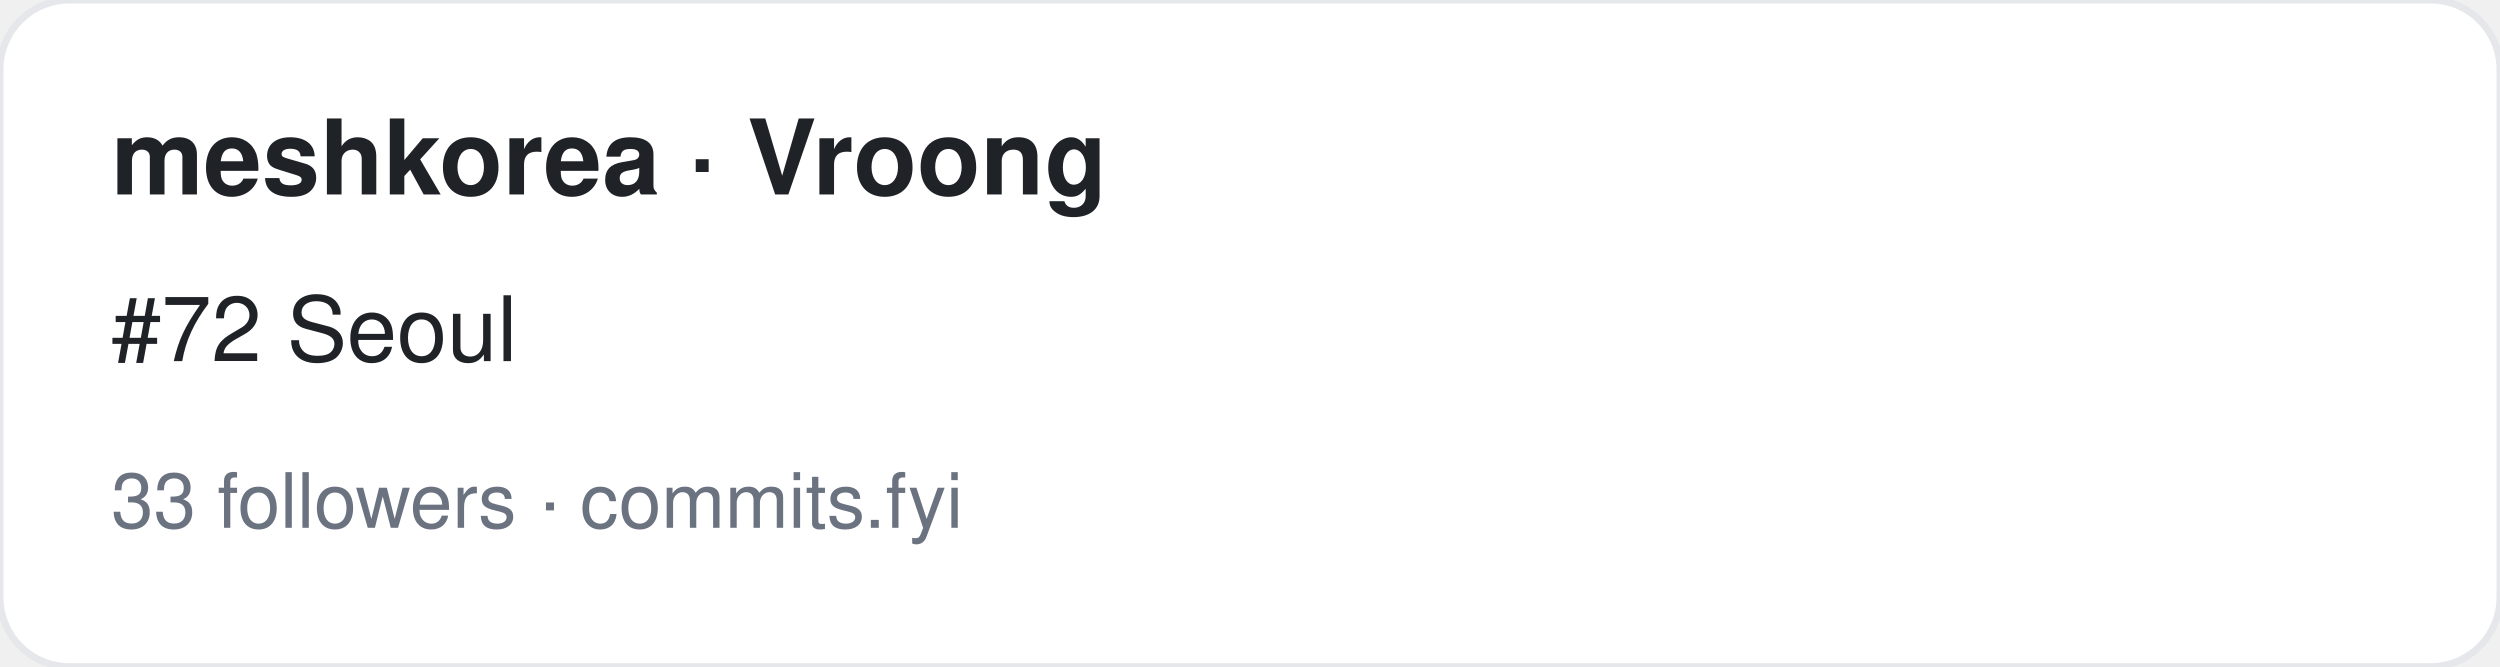
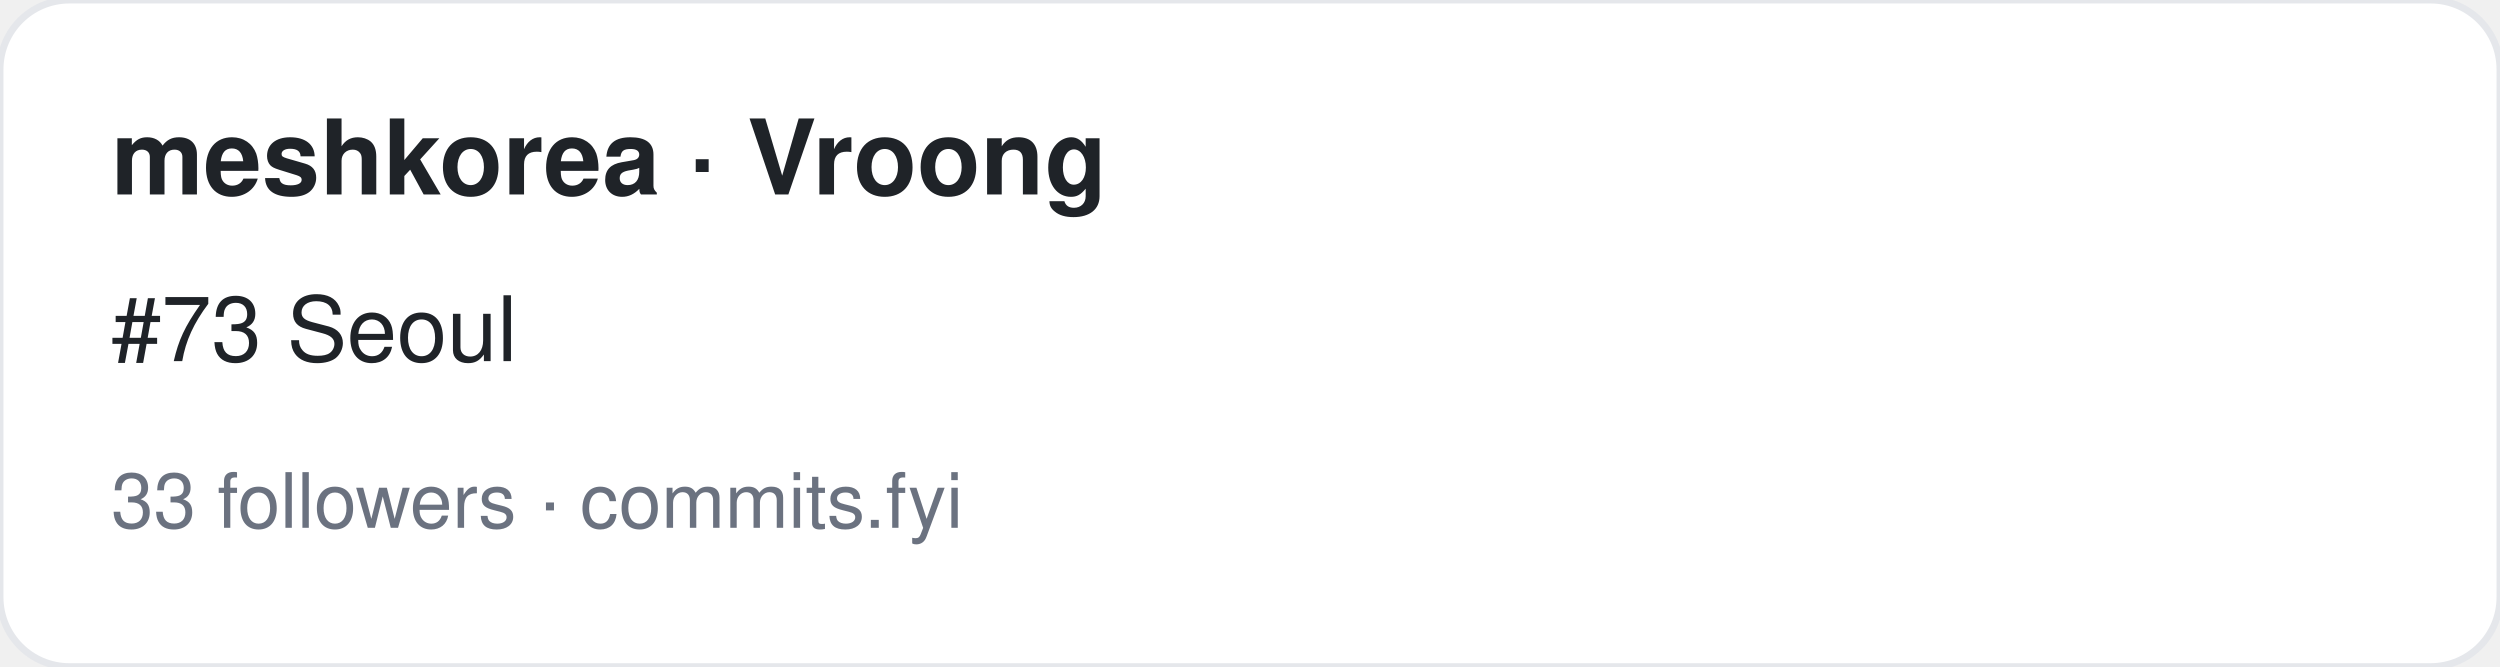
<svg xmlns="http://www.w3.org/2000/svg" width="360" height="96" viewBox="0 0 360 96" font-family="-apple-system,BlinkMacSystemFont,Segoe UI,Helvetica,Arial,sans-serif">
  <rect width="360" height="96" rx="10" fill="#ffffff" stroke="#e5e7eb" />
  <text x="16" y="28" font-size="15" font-weight="700" fill="#1f2328">meshkorea · Vroong</text>
-   <text x="16" y="52" font-size="13" fill="#1f2328">#72 Seoul</text>
+   <text x="16" y="52" font-size="13" fill="#1f2328">#73 Seoul</text>
  <text x="16" y="76" font-size="11" fill="#6b7280">33 followers · commits.fyi</text>
</svg>
